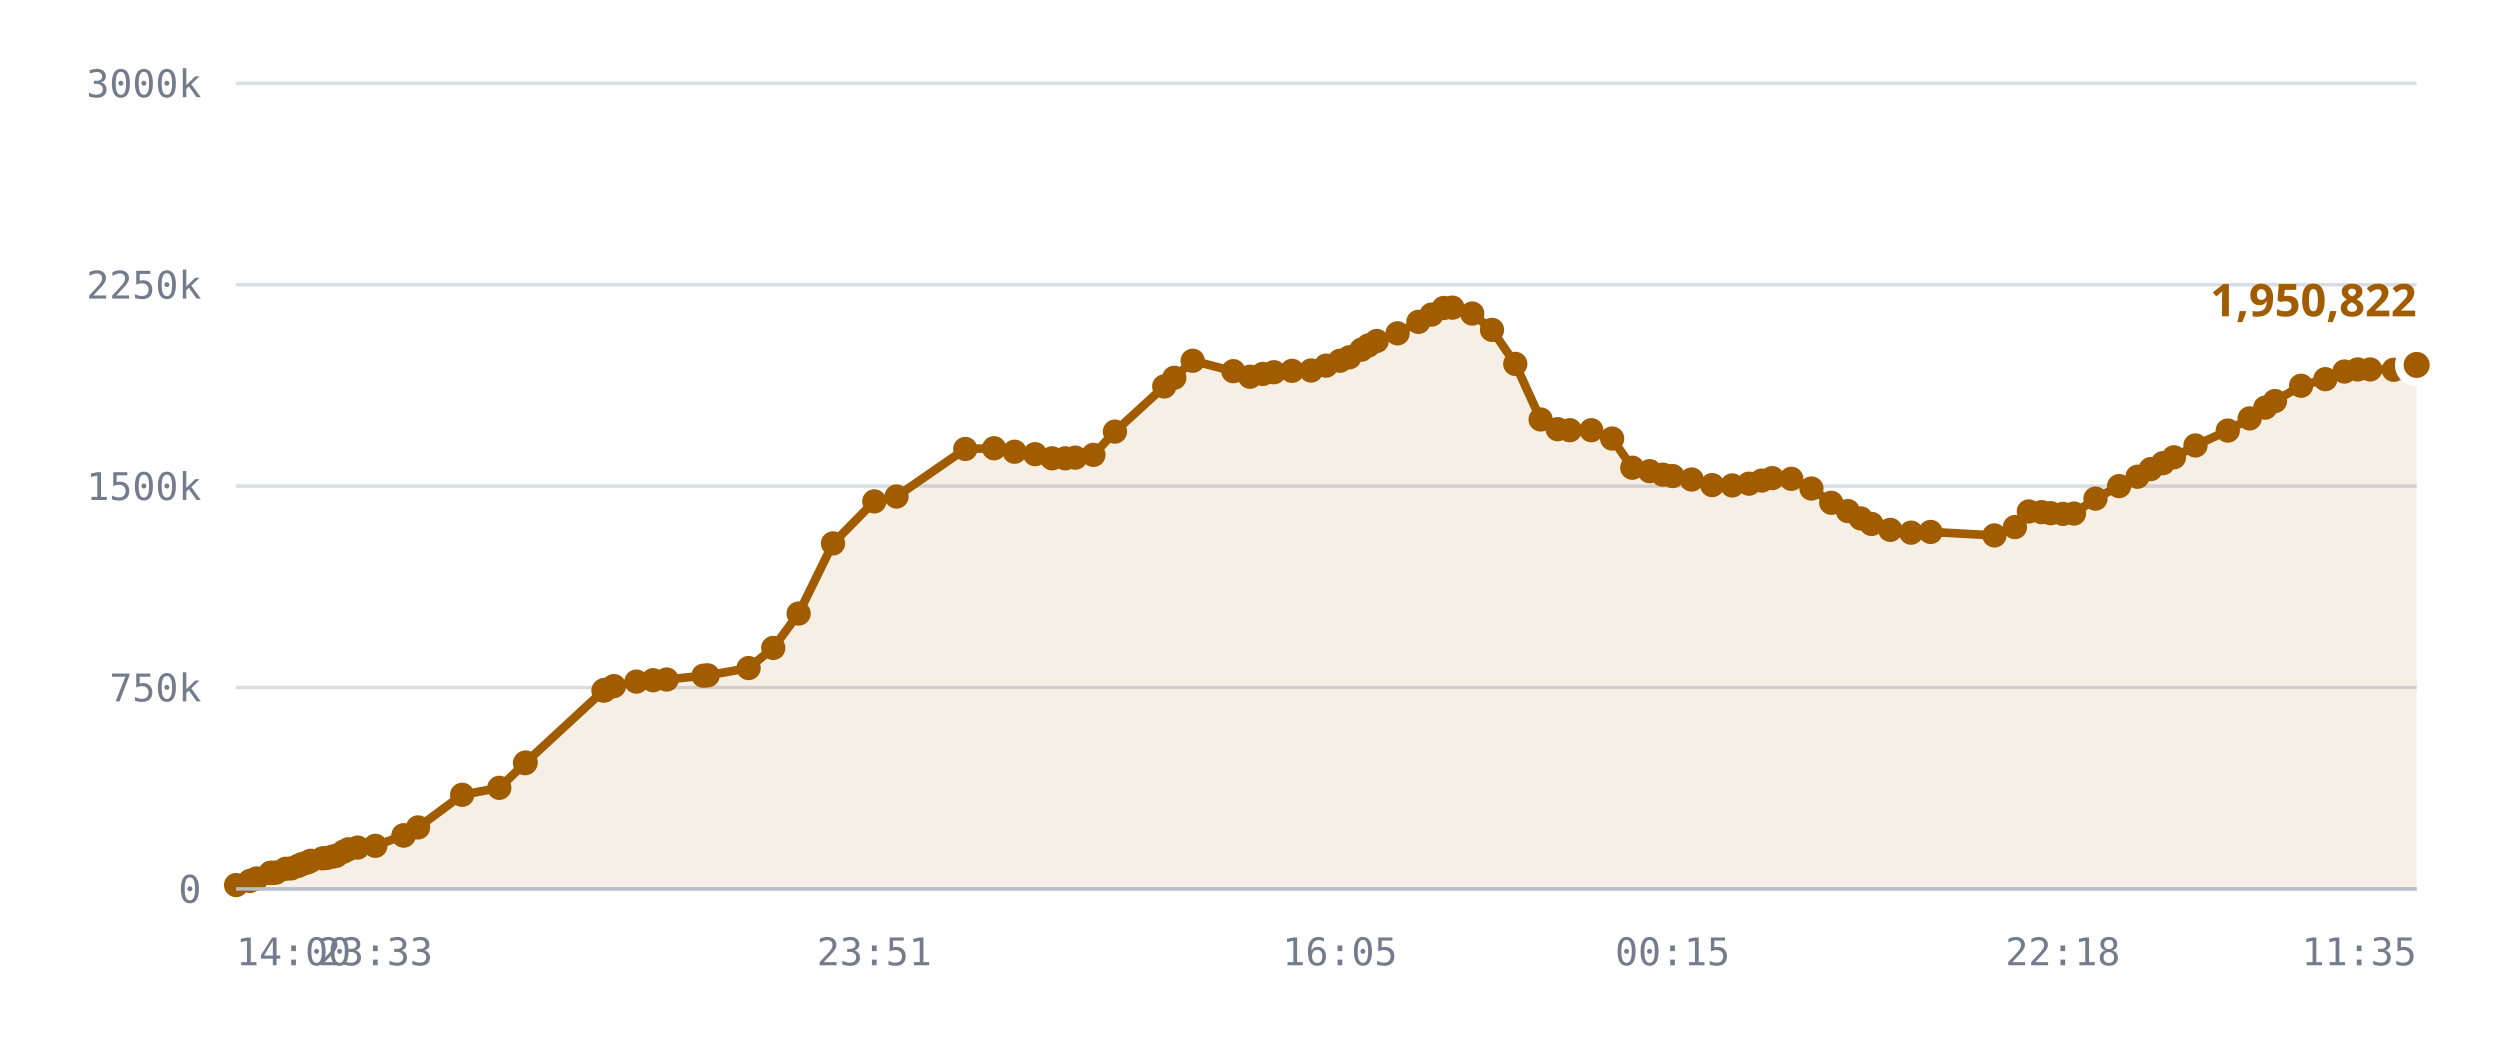
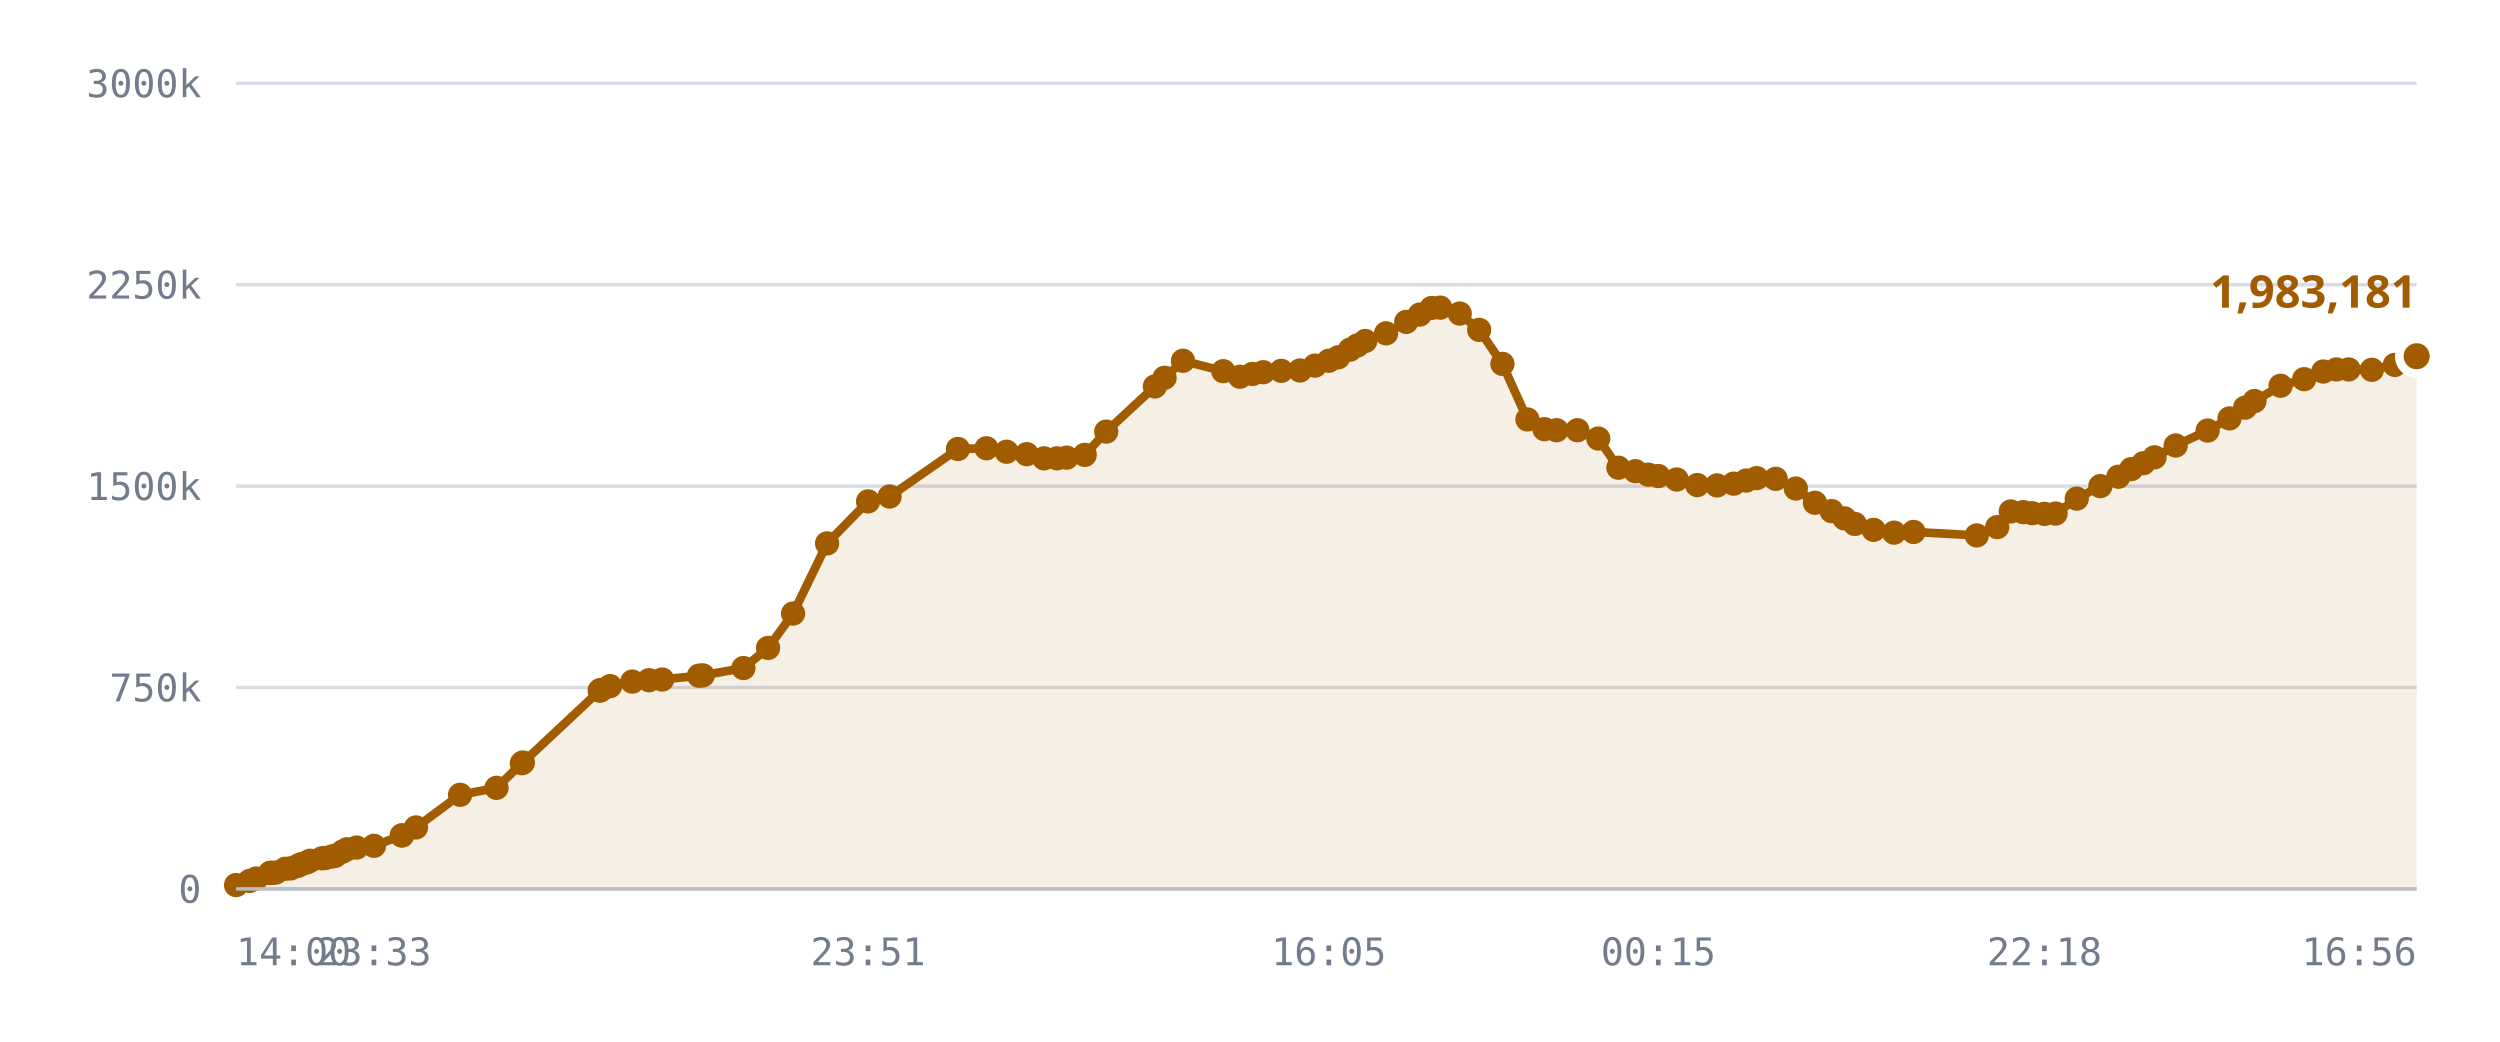
<svg xmlns="http://www.w3.org/2000/svg" viewBox="0 0 720 300" role="img" aria-label="Published DID profiles, sharded namespace">
  <style>
    .grid      { stroke: var(--chart-grid, #d8dce4); stroke-width: 1; }
    .cap       { stroke: var(--chart-cap, #9a2b22); stroke-width: 1.5; stroke-dasharray: 5 4; }
    .cap-label { fill: var(--chart-cap, #9a2b22); font: 600 11px Archivo, system-ui, sans-serif; letter-spacing: .04em; }
    .tick      { fill: var(--chart-muted, #737c8c); font: 500 11px "IBM Plex Mono", ui-monospace, monospace; }
    .tick-y    { text-anchor: end; }
    .tick-x    { text-anchor: middle; }
    .series    { fill: none; stroke: var(--chart-line, #a25c00); stroke-width: 2.5; stroke-linejoin: round; stroke-linecap: round; }
    .fill      { fill: var(--chart-fill, rgba(162,92,0,.10)); stroke: none; }
    .dot       { fill: var(--chart-line, #a25c00); }
    .dot-last  { stroke: var(--chart-bg, #fff); stroke-width: 2.5; }
    .end-label { fill: var(--chart-line, #a25c00); font: 700 13px Archivo, system-ui, sans-serif; }
    .axis      { stroke: var(--chart-axis, #b9bfca); stroke-width: 1; }
  </style>
  <line x1="68" y1="256.0" x2="696" y2="256.0" class="grid" />
  <text x="58" y="260.0" class="tick tick-y">0</text>
  <line x1="68" y1="198.0" x2="696" y2="198.0" class="grid" />
  <text x="58" y="202.0" class="tick tick-y">750k</text>
  <line x1="68" y1="140.0" x2="696" y2="140.0" class="grid" />
  <text x="58" y="144.0" class="tick tick-y">1500k</text>
  <line x1="68" y1="82.0" x2="696" y2="82.0" class="grid" />
  <text x="58" y="86.0" class="tick tick-y">2250k</text>
  <line x1="68" y1="24.0" x2="696" y2="24.0" class="grid" />
  <text x="58" y="28.0" class="tick tick-y">3000k</text>
-   <path d="M68.0,254.9 L72.0,253.7 L73.9,253.0 L77.9,251.4 L78.0,251.4 L78.1,251.4 L78.5,251.4 L79.5,251.3 L82.3,250.2 L83.9,250.1 L85.8,249.4 L86.9,248.9 L88.5,248.4 L89.5,247.9 L92.9,247.2 L94.0,247.1 L95.8,246.7 L96.8,246.5 L98.9,245.3 L100.3,244.6 L103.0,244.1 L108.1,243.6 L116.2,240.6 L116.3,240.6 L120.4,238.3 L133.1,228.9 L143.8,226.9 L151.2,219.8 L151.4,219.6 L173.8,198.9 L174.0,198.8 L174.2,198.7 L176.8,197.6 L183.3,196.3 L188.1,195.9 L192.0,195.7 L202.6,194.6 L203.8,194.5 L215.6,192.4 L222.7,186.6 L230.0,176.7 L239.9,156.5 L251.8,144.4 L258.2,143.0 L278.0,129.3 L286.3,129.1 L292.2,130.1 L298.1,130.8 L303.0,132.0 L306.8,132.0 L309.7,131.8 L314.9,131.0 L321.1,124.3 L335.3,111.3 L338.2,108.8 L343.5,103.9 L355.2,106.9 L360.0,108.5 L363.7,107.7 L366.9,107.2 L372.1,106.8 L377.6,106.7 L381.9,105.3 L385.9,103.9 L388.6,102.9 L392.1,100.7 L394.1,99.5 L396.5,98.2 L402.5,96.0 L408.5,92.7 L412.3,90.6 L415.8,88.7 L418.3,88.6 L424.0,90.3 L429.7,95.0 L436.4,104.8 L443.7,120.8 L448.6,123.6 L452.1,123.9 L458.3,123.9 L464.3,126.3 L470.1,134.7 L475.1,135.7 L478.9,136.7 L481.7,137.1 L487.2,138.1 L493.1,139.7 L498.9,139.8 L503.7,139.3 L507.4,138.4 L510.4,137.7 L515.9,137.9 L521.7,140.7 L527.4,144.8 L532.2,147.2 L535.9,149.3 L539.0,150.9 L544.4,152.6 L550.4,153.4 L556.0,153.2 L574.4,154.2 L580.3,151.8 L584.3,147.3 L588.0,147.5 L590.6,147.8 L594.1,148.0 L597.3,147.9 L603.5,143.6 L610.3,140.0 L615.6,137.3 L619.4,135.1 L622.9,133.4 L626.1,131.7 L632.3,128.3 L641.6,124.0 L647.9,120.5 L652.4,117.4 L655.2,115.5 L662.7,111.1 L669.7,109.2 L675.2,107.0 L679.0,106.4 L682.6,106.4 L689.4,106.5 L696.0,105.1 L696.0,256.0 L68.0,256.0 Z" class="fill" />
-   <path d="M68.0,254.9 L72.0,253.7 L73.9,253.0 L77.9,251.4 L78.0,251.4 L78.1,251.4 L78.5,251.4 L79.5,251.3 L82.3,250.2 L83.9,250.1 L85.8,249.4 L86.9,248.9 L88.5,248.4 L89.5,247.9 L92.9,247.2 L94.0,247.1 L95.8,246.7 L96.8,246.5 L98.9,245.3 L100.3,244.6 L103.0,244.1 L108.1,243.6 L116.2,240.6 L116.3,240.6 L120.4,238.3 L133.1,228.9 L143.8,226.9 L151.2,219.8 L151.4,219.6 L173.8,198.9 L174.0,198.8 L174.2,198.7 L176.8,197.6 L183.3,196.3 L188.1,195.9 L192.0,195.7 L202.6,194.6 L203.8,194.5 L215.6,192.4 L222.7,186.6 L230.0,176.7 L239.9,156.5 L251.8,144.4 L258.2,143.0 L278.0,129.3 L286.3,129.1 L292.2,130.1 L298.1,130.8 L303.0,132.0 L306.8,132.0 L309.7,131.8 L314.9,131.0 L321.1,124.3 L335.3,111.3 L338.2,108.8 L343.5,103.9 L355.2,106.9 L360.0,108.5 L363.7,107.7 L366.9,107.2 L372.1,106.8 L377.6,106.7 L381.9,105.3 L385.9,103.9 L388.6,102.9 L392.1,100.7 L394.1,99.5 L396.5,98.2 L402.5,96.0 L408.5,92.7 L412.3,90.6 L415.8,88.7 L418.3,88.6 L424.0,90.3 L429.7,95.0 L436.4,104.8 L443.7,120.8 L448.6,123.6 L452.1,123.9 L458.3,123.9 L464.3,126.3 L470.1,134.7 L475.1,135.7 L478.9,136.7 L481.7,137.1 L487.2,138.1 L493.1,139.7 L498.9,139.8 L503.7,139.3 L507.4,138.4 L510.4,137.7 L515.9,137.9 L521.7,140.7 L527.4,144.8 L532.2,147.2 L535.9,149.3 L539.0,150.9 L544.4,152.6 L550.4,153.4 L556.0,153.2 L574.4,154.2 L580.3,151.8 L584.3,147.3 L588.0,147.5 L590.6,147.8 L594.1,148.0 L597.3,147.9 L603.5,143.6 L610.3,140.0 L615.6,137.3 L619.4,135.1 L622.9,133.4 L626.1,131.7 L632.3,128.3 L641.6,124.0 L647.9,120.5 L652.4,117.4 L655.2,115.5 L662.7,111.1 L669.7,109.2 L675.2,107.0 L679.0,106.4 L682.6,106.4 L689.4,106.5 L696.0,105.1" class="series" />
+   <path d="M68.0,254.9 L71.9,253.7 L73.8,253.0 L77.8,251.4 L77.9,251.4 L78.0,251.4 L78.3,251.4 L79.4,251.3 L82.2,250.2 L83.7,250.1 L85.7,249.4 L86.7,248.9 L88.3,248.4 L89.3,247.9 L92.7,247.2 L93.7,247.1 L95.5,246.7 L96.5,246.5 L98.6,245.3 L99.9,244.6 L102.7,244.1 L107.7,243.6 L115.7,240.6 L115.8,240.6 L119.8,238.3 L132.5,228.9 L143.0,226.9 L150.3,219.8 L150.6,219.6 L172.7,198.9 L172.9,198.8 L173.1,198.7 L175.7,197.6 L182.1,196.3 L186.9,195.9 L190.7,195.7 L201.3,194.6 L202.4,194.5 L214.1,192.4 L221.2,186.6 L228.4,176.7 L238.2,156.5 L250.0,144.4 L256.2,143.0 L275.9,129.3 L284.1,129.1 L289.9,130.1 L295.7,130.8 L300.7,132.0 L304.4,132.0 L307.2,131.8 L312.4,131.0 L318.6,124.3 L332.6,111.3 L335.4,108.8 L340.7,103.9 L352.3,106.9 L357.1,108.5 L360.7,107.7 L363.8,107.2 L369.0,106.8 L374.4,106.7 L378.7,105.3 L382.7,103.9 L385.4,102.9 L388.8,100.7 L390.9,99.5 L393.2,98.2 L399.2,96.0 L405.0,92.7 L408.9,90.6 L412.3,88.7 L414.8,88.6 L420.4,90.3 L426.0,95.0 L432.7,104.8 L439.9,120.8 L444.8,123.6 L448.3,123.9 L454.3,123.9 L460.3,126.3 L466.1,134.7 L471.0,135.7 L474.7,136.7 L477.6,137.1 L482.9,138.1 L488.8,139.7 L494.5,139.8 L499.3,139.3 L502.9,138.4 L505.9,137.7 L511.4,137.9 L517.2,140.7 L522.7,144.8 L527.5,147.2 L531.2,149.3 L534.2,150.9 L539.6,152.6 L545.5,153.4 L551.1,153.2 L569.3,154.2 L575.2,151.8 L579.1,147.3 L582.7,147.5 L585.3,147.8 L588.8,148.0 L592.0,147.9 L598.1,143.6 L604.9,140.0 L610.1,137.3 L613.8,135.1 L617.3,133.4 L620.5,131.7 L626.6,128.3 L635.8,124.0 L642.1,120.5 L646.6,117.4 L649.3,115.5 L656.8,111.1 L663.6,109.2 L669.1,107.0 L672.9,106.4 L676.4,106.4 L683.1,106.5 L689.7,105.1 L696.0,102.6 L696.0,256.0 L68.0,256.0 Z" class="fill" />
+   <path d="M68.0,254.9 L71.9,253.7 L73.8,253.0 L77.8,251.4 L77.9,251.4 L78.0,251.4 L78.3,251.4 L79.4,251.3 L82.2,250.2 L83.7,250.1 L85.7,249.4 L86.7,248.9 L88.3,248.4 L89.3,247.9 L92.7,247.2 L93.7,247.1 L95.5,246.7 L96.5,246.5 L98.6,245.3 L99.9,244.6 L102.7,244.1 L107.7,243.6 L115.7,240.6 L115.8,240.6 L119.8,238.3 L132.5,228.9 L143.0,226.9 L150.3,219.8 L150.6,219.6 L172.7,198.9 L172.9,198.8 L173.1,198.7 L175.7,197.6 L182.1,196.3 L186.9,195.9 L190.7,195.7 L201.3,194.6 L202.4,194.5 L214.1,192.4 L221.2,186.6 L228.4,176.7 L238.2,156.5 L250.0,144.4 L256.2,143.0 L275.9,129.3 L284.1,129.1 L289.9,130.1 L295.7,130.8 L300.7,132.0 L304.4,132.0 L307.2,131.8 L312.4,131.0 L318.6,124.3 L332.6,111.3 L335.4,108.8 L340.7,103.9 L352.3,106.9 L357.1,108.5 L360.7,107.7 L363.8,107.2 L369.0,106.8 L374.4,106.7 L378.7,105.3 L382.7,103.9 L385.4,102.9 L388.8,100.7 L390.9,99.5 L393.2,98.2 L399.2,96.0 L405.0,92.7 L408.9,90.6 L412.3,88.7 L414.8,88.6 L420.4,90.3 L426.0,95.0 L432.7,104.8 L439.9,120.8 L444.8,123.6 L448.3,123.9 L454.3,123.9 L460.3,126.3 L466.1,134.7 L471.0,135.7 L474.7,136.7 L477.6,137.1 L482.9,138.1 L488.8,139.7 L494.5,139.8 L499.3,139.3 L502.9,138.4 L505.9,137.7 L511.4,137.9 L517.2,140.7 L522.7,144.8 L527.5,147.2 L531.2,149.3 L534.2,150.9 L539.6,152.6 L545.5,153.4 L551.1,153.2 L569.3,154.2 L575.2,151.8 L579.1,147.3 L582.7,147.5 L585.3,147.8 L588.8,148.0 L592.0,147.9 L598.1,143.6 L604.9,140.0 L610.1,137.3 L613.8,135.1 L617.3,133.4 L620.5,131.7 L626.6,128.3 L635.8,124.0 L642.1,120.5 L646.6,117.4 L649.3,115.5 L656.8,111.1 L663.6,109.2 L669.1,107.0 L672.9,106.4 L676.4,106.4 L683.1,106.5 L689.7,105.1 L696.0,102.6" class="series" />
  <circle cx="68.0" cy="254.9" r="3.5" class="dot" />
-   <circle cx="72.0" cy="253.7" r="3.5" class="dot" />
-   <circle cx="73.9" cy="253.0" r="3.5" class="dot" />
+   <circle cx="71.9" cy="253.7" r="3.5" class="dot" />
+   <circle cx="73.8" cy="253.0" r="3.5" class="dot" />
+   <circle cx="77.8" cy="251.4" r="3.5" class="dot" />
  <circle cx="77.9" cy="251.4" r="3.5" class="dot" />
  <circle cx="78.0" cy="251.4" r="3.5" class="dot" />
-   <circle cx="78.1" cy="251.4" r="3.5" class="dot" />
-   <circle cx="78.5" cy="251.4" r="3.5" class="dot" />
-   <circle cx="79.5" cy="251.3" r="3.5" class="dot" />
-   <circle cx="82.3" cy="250.2" r="3.5" class="dot" />
-   <circle cx="83.9" cy="250.1" r="3.5" class="dot" />
-   <circle cx="85.8" cy="249.4" r="3.5" class="dot" />
-   <circle cx="86.9" cy="248.9" r="3.5" class="dot" />
-   <circle cx="88.5" cy="248.4" r="3.5" class="dot" />
-   <circle cx="89.5" cy="247.9" r="3.5" class="dot" />
-   <circle cx="92.9" cy="247.2" r="3.5" class="dot" />
-   <circle cx="94.0" cy="247.1" r="3.5" class="dot" />
-   <circle cx="95.8" cy="246.7" r="3.5" class="dot" />
-   <circle cx="96.8" cy="246.5" r="3.5" class="dot" />
-   <circle cx="98.9" cy="245.3" r="3.5" class="dot" />
-   <circle cx="100.3" cy="244.6" r="3.5" class="dot" />
-   <circle cx="103.0" cy="244.1" r="3.5" class="dot" />
-   <circle cx="108.1" cy="243.6" r="3.5" class="dot" />
-   <circle cx="116.2" cy="240.6" r="3.5" class="dot" />
-   <circle cx="116.3" cy="240.6" r="3.5" class="dot" />
-   <circle cx="120.4" cy="238.3" r="3.5" class="dot" />
-   <circle cx="133.1" cy="228.9" r="3.5" class="dot" />
-   <circle cx="143.8" cy="226.9" r="3.5" class="dot" />
-   <circle cx="151.2" cy="219.8" r="3.5" class="dot" />
-   <circle cx="151.4" cy="219.6" r="3.5" class="dot" />
-   <circle cx="173.8" cy="198.9" r="3.5" class="dot" />
-   <circle cx="174.0" cy="198.8" r="3.5" class="dot" />
-   <circle cx="174.2" cy="198.7" r="3.5" class="dot" />
-   <circle cx="176.8" cy="197.6" r="3.5" class="dot" />
-   <circle cx="183.3" cy="196.3" r="3.5" class="dot" />
-   <circle cx="188.1" cy="195.9" r="3.5" class="dot" />
-   <circle cx="192.0" cy="195.7" r="3.5" class="dot" />
-   <circle cx="202.6" cy="194.6" r="3.5" class="dot" />
-   <circle cx="203.8" cy="194.5" r="3.5" class="dot" />
-   <circle cx="215.6" cy="192.4" r="3.5" class="dot" />
-   <circle cx="222.7" cy="186.6" r="3.5" class="dot" />
-   <circle cx="230.0" cy="176.7" r="3.5" class="dot" />
-   <circle cx="239.9" cy="156.5" r="3.5" class="dot" />
-   <circle cx="251.8" cy="144.4" r="3.5" class="dot" />
-   <circle cx="258.2" cy="143.0" r="3.5" class="dot" />
-   <circle cx="278.0" cy="129.3" r="3.5" class="dot" />
-   <circle cx="286.3" cy="129.1" r="3.5" class="dot" />
-   <circle cx="292.2" cy="130.1" r="3.5" class="dot" />
-   <circle cx="298.1" cy="130.8" r="3.5" class="dot" />
-   <circle cx="303.0" cy="132.0" r="3.5" class="dot" />
-   <circle cx="306.8" cy="132.0" r="3.5" class="dot" />
-   <circle cx="309.7" cy="131.8" r="3.5" class="dot" />
-   <circle cx="314.9" cy="131.0" r="3.5" class="dot" />
-   <circle cx="321.1" cy="124.3" r="3.5" class="dot" />
-   <circle cx="335.3" cy="111.3" r="3.5" class="dot" />
-   <circle cx="338.2" cy="108.8" r="3.5" class="dot" />
-   <circle cx="343.5" cy="103.9" r="3.5" class="dot" />
-   <circle cx="355.2" cy="106.9" r="3.5" class="dot" />
-   <circle cx="360.0" cy="108.5" r="3.5" class="dot" />
-   <circle cx="363.7" cy="107.7" r="3.5" class="dot" />
-   <circle cx="366.9" cy="107.2" r="3.5" class="dot" />
-   <circle cx="372.1" cy="106.8" r="3.5" class="dot" />
-   <circle cx="377.6" cy="106.7" r="3.5" class="dot" />
-   <circle cx="381.9" cy="105.3" r="3.5" class="dot" />
-   <circle cx="385.9" cy="103.9" r="3.5" class="dot" />
-   <circle cx="388.6" cy="102.9" r="3.5" class="dot" />
-   <circle cx="392.1" cy="100.7" r="3.5" class="dot" />
-   <circle cx="394.1" cy="99.5" r="3.5" class="dot" />
-   <circle cx="396.5" cy="98.2" r="3.5" class="dot" />
-   <circle cx="402.5" cy="96.0" r="3.5" class="dot" />
-   <circle cx="408.5" cy="92.7" r="3.5" class="dot" />
-   <circle cx="412.3" cy="90.6" r="3.5" class="dot" />
-   <circle cx="415.8" cy="88.7" r="3.5" class="dot" />
-   <circle cx="418.3" cy="88.6" r="3.5" class="dot" />
-   <circle cx="424.0" cy="90.3" r="3.5" class="dot" />
-   <circle cx="429.7" cy="95.0" r="3.5" class="dot" />
-   <circle cx="436.4" cy="104.8" r="3.5" class="dot" />
-   <circle cx="443.7" cy="120.8" r="3.5" class="dot" />
-   <circle cx="448.6" cy="123.6" r="3.5" class="dot" />
-   <circle cx="452.1" cy="123.9" r="3.5" class="dot" />
-   <circle cx="458.3" cy="123.9" r="3.5" class="dot" />
-   <circle cx="464.3" cy="126.3" r="3.5" class="dot" />
-   <circle cx="470.1" cy="134.7" r="3.5" class="dot" />
-   <circle cx="475.1" cy="135.7" r="3.5" class="dot" />
-   <circle cx="478.9" cy="136.7" r="3.5" class="dot" />
-   <circle cx="481.7" cy="137.1" r="3.5" class="dot" />
-   <circle cx="487.2" cy="138.1" r="3.5" class="dot" />
-   <circle cx="493.1" cy="139.7" r="3.5" class="dot" />
-   <circle cx="498.9" cy="139.8" r="3.5" class="dot" />
-   <circle cx="503.7" cy="139.3" r="3.5" class="dot" />
-   <circle cx="507.4" cy="138.4" r="3.5" class="dot" />
-   <circle cx="510.4" cy="137.7" r="3.5" class="dot" />
-   <circle cx="515.9" cy="137.9" r="3.5" class="dot" />
-   <circle cx="521.7" cy="140.7" r="3.5" class="dot" />
-   <circle cx="527.4" cy="144.8" r="3.5" class="dot" />
-   <circle cx="532.2" cy="147.2" r="3.5" class="dot" />
-   <circle cx="535.9" cy="149.3" r="3.5" class="dot" />
-   <circle cx="539.0" cy="150.9" r="3.5" class="dot" />
-   <circle cx="544.4" cy="152.6" r="3.5" class="dot" />
-   <circle cx="550.4" cy="153.4" r="3.5" class="dot" />
-   <circle cx="556.0" cy="153.2" r="3.5" class="dot" />
-   <circle cx="574.4" cy="154.2" r="3.5" class="dot" />
-   <circle cx="580.3" cy="151.8" r="3.5" class="dot" />
-   <circle cx="584.3" cy="147.3" r="3.5" class="dot" />
-   <circle cx="588.0" cy="147.5" r="3.5" class="dot" />
-   <circle cx="590.6" cy="147.8" r="3.5" class="dot" />
-   <circle cx="594.1" cy="148.0" r="3.5" class="dot" />
-   <circle cx="597.3" cy="147.9" r="3.5" class="dot" />
-   <circle cx="603.5" cy="143.6" r="3.5" class="dot" />
-   <circle cx="610.3" cy="140.0" r="3.5" class="dot" />
-   <circle cx="615.6" cy="137.3" r="3.5" class="dot" />
-   <circle cx="619.4" cy="135.1" r="3.5" class="dot" />
-   <circle cx="622.9" cy="133.4" r="3.5" class="dot" />
-   <circle cx="626.1" cy="131.7" r="3.5" class="dot" />
-   <circle cx="632.3" cy="128.3" r="3.5" class="dot" />
-   <circle cx="641.6" cy="124.0" r="3.5" class="dot" />
-   <circle cx="647.9" cy="120.5" r="3.5" class="dot" />
-   <circle cx="652.4" cy="117.4" r="3.5" class="dot" />
-   <circle cx="655.2" cy="115.5" r="3.5" class="dot" />
-   <circle cx="662.7" cy="111.1" r="3.5" class="dot" />
-   <circle cx="669.7" cy="109.2" r="3.5" class="dot" />
-   <circle cx="675.2" cy="107.0" r="3.5" class="dot" />
-   <circle cx="679.0" cy="106.4" r="3.5" class="dot" />
-   <circle cx="682.6" cy="106.4" r="3.5" class="dot" />
-   <circle cx="689.4" cy="106.5" r="3.5" class="dot" />
-   <circle cx="696.0" cy="105.1" r="5" class="dot dot-last" />
-   <text x="696.0" y="91.1" class="end-label" text-anchor="end">1,950,822</text>
+   <circle cx="78.3" cy="251.4" r="3.5" class="dot" />
+   <circle cx="79.4" cy="251.3" r="3.5" class="dot" />
+   <circle cx="82.2" cy="250.2" r="3.5" class="dot" />
+   <circle cx="83.7" cy="250.1" r="3.5" class="dot" />
+   <circle cx="85.7" cy="249.4" r="3.5" class="dot" />
+   <circle cx="86.7" cy="248.9" r="3.5" class="dot" />
+   <circle cx="88.3" cy="248.4" r="3.5" class="dot" />
+   <circle cx="89.3" cy="247.9" r="3.5" class="dot" />
+   <circle cx="92.7" cy="247.2" r="3.5" class="dot" />
+   <circle cx="93.7" cy="247.1" r="3.5" class="dot" />
+   <circle cx="95.5" cy="246.7" r="3.5" class="dot" />
+   <circle cx="96.5" cy="246.5" r="3.5" class="dot" />
+   <circle cx="98.6" cy="245.3" r="3.5" class="dot" />
+   <circle cx="99.9" cy="244.6" r="3.5" class="dot" />
+   <circle cx="102.7" cy="244.1" r="3.5" class="dot" />
+   <circle cx="107.7" cy="243.6" r="3.5" class="dot" />
+   <circle cx="115.7" cy="240.6" r="3.5" class="dot" />
+   <circle cx="115.8" cy="240.6" r="3.5" class="dot" />
+   <circle cx="119.8" cy="238.3" r="3.5" class="dot" />
+   <circle cx="132.5" cy="228.9" r="3.5" class="dot" />
+   <circle cx="143.0" cy="226.9" r="3.5" class="dot" />
+   <circle cx="150.3" cy="219.8" r="3.5" class="dot" />
+   <circle cx="150.6" cy="219.6" r="3.5" class="dot" />
+   <circle cx="172.7" cy="198.9" r="3.5" class="dot" />
+   <circle cx="172.9" cy="198.8" r="3.5" class="dot" />
+   <circle cx="173.1" cy="198.7" r="3.5" class="dot" />
+   <circle cx="175.7" cy="197.6" r="3.5" class="dot" />
+   <circle cx="182.1" cy="196.3" r="3.5" class="dot" />
+   <circle cx="186.9" cy="195.9" r="3.5" class="dot" />
+   <circle cx="190.7" cy="195.7" r="3.5" class="dot" />
+   <circle cx="201.3" cy="194.6" r="3.5" class="dot" />
+   <circle cx="202.4" cy="194.5" r="3.5" class="dot" />
+   <circle cx="214.1" cy="192.4" r="3.5" class="dot" />
+   <circle cx="221.2" cy="186.6" r="3.5" class="dot" />
+   <circle cx="228.4" cy="176.7" r="3.5" class="dot" />
+   <circle cx="238.2" cy="156.5" r="3.5" class="dot" />
+   <circle cx="250.0" cy="144.4" r="3.5" class="dot" />
+   <circle cx="256.2" cy="143.0" r="3.5" class="dot" />
+   <circle cx="275.9" cy="129.3" r="3.5" class="dot" />
+   <circle cx="284.1" cy="129.1" r="3.5" class="dot" />
+   <circle cx="289.9" cy="130.1" r="3.5" class="dot" />
+   <circle cx="295.7" cy="130.8" r="3.5" class="dot" />
+   <circle cx="300.7" cy="132.0" r="3.5" class="dot" />
+   <circle cx="304.4" cy="132.0" r="3.5" class="dot" />
+   <circle cx="307.2" cy="131.8" r="3.5" class="dot" />
+   <circle cx="312.4" cy="131.0" r="3.5" class="dot" />
+   <circle cx="318.6" cy="124.3" r="3.5" class="dot" />
+   <circle cx="332.6" cy="111.3" r="3.5" class="dot" />
+   <circle cx="335.4" cy="108.8" r="3.5" class="dot" />
+   <circle cx="340.7" cy="103.9" r="3.5" class="dot" />
+   <circle cx="352.3" cy="106.9" r="3.5" class="dot" />
+   <circle cx="357.1" cy="108.5" r="3.5" class="dot" />
+   <circle cx="360.7" cy="107.7" r="3.5" class="dot" />
+   <circle cx="363.8" cy="107.2" r="3.5" class="dot" />
+   <circle cx="369.0" cy="106.8" r="3.5" class="dot" />
+   <circle cx="374.4" cy="106.7" r="3.5" class="dot" />
+   <circle cx="378.7" cy="105.3" r="3.5" class="dot" />
+   <circle cx="382.7" cy="103.9" r="3.5" class="dot" />
+   <circle cx="385.4" cy="102.9" r="3.5" class="dot" />
+   <circle cx="388.8" cy="100.7" r="3.5" class="dot" />
+   <circle cx="390.9" cy="99.5" r="3.5" class="dot" />
+   <circle cx="393.2" cy="98.2" r="3.5" class="dot" />
+   <circle cx="399.2" cy="96.0" r="3.5" class="dot" />
+   <circle cx="405.0" cy="92.7" r="3.5" class="dot" />
+   <circle cx="408.9" cy="90.6" r="3.5" class="dot" />
+   <circle cx="412.3" cy="88.7" r="3.5" class="dot" />
+   <circle cx="414.8" cy="88.6" r="3.5" class="dot" />
+   <circle cx="420.4" cy="90.3" r="3.5" class="dot" />
+   <circle cx="426.0" cy="95.0" r="3.5" class="dot" />
+   <circle cx="432.7" cy="104.8" r="3.5" class="dot" />
+   <circle cx="439.9" cy="120.8" r="3.5" class="dot" />
+   <circle cx="444.8" cy="123.6" r="3.5" class="dot" />
+   <circle cx="448.3" cy="123.9" r="3.5" class="dot" />
+   <circle cx="454.3" cy="123.9" r="3.5" class="dot" />
+   <circle cx="460.3" cy="126.3" r="3.5" class="dot" />
+   <circle cx="466.1" cy="134.7" r="3.5" class="dot" />
+   <circle cx="471.0" cy="135.7" r="3.5" class="dot" />
+   <circle cx="474.7" cy="136.7" r="3.5" class="dot" />
+   <circle cx="477.6" cy="137.1" r="3.5" class="dot" />
+   <circle cx="482.9" cy="138.1" r="3.5" class="dot" />
+   <circle cx="488.8" cy="139.7" r="3.5" class="dot" />
+   <circle cx="494.5" cy="139.8" r="3.5" class="dot" />
+   <circle cx="499.3" cy="139.3" r="3.5" class="dot" />
+   <circle cx="502.9" cy="138.4" r="3.5" class="dot" />
+   <circle cx="505.9" cy="137.7" r="3.5" class="dot" />
+   <circle cx="511.4" cy="137.9" r="3.5" class="dot" />
+   <circle cx="517.2" cy="140.7" r="3.5" class="dot" />
+   <circle cx="522.7" cy="144.8" r="3.5" class="dot" />
+   <circle cx="527.5" cy="147.2" r="3.5" class="dot" />
+   <circle cx="531.2" cy="149.3" r="3.5" class="dot" />
+   <circle cx="534.2" cy="150.9" r="3.5" class="dot" />
+   <circle cx="539.6" cy="152.6" r="3.5" class="dot" />
+   <circle cx="545.5" cy="153.4" r="3.5" class="dot" />
+   <circle cx="551.1" cy="153.2" r="3.5" class="dot" />
+   <circle cx="569.3" cy="154.2" r="3.5" class="dot" />
+   <circle cx="575.2" cy="151.8" r="3.5" class="dot" />
+   <circle cx="579.1" cy="147.3" r="3.5" class="dot" />
+   <circle cx="582.7" cy="147.5" r="3.5" class="dot" />
+   <circle cx="585.3" cy="147.8" r="3.5" class="dot" />
+   <circle cx="588.8" cy="148.0" r="3.5" class="dot" />
+   <circle cx="592.0" cy="147.9" r="3.5" class="dot" />
+   <circle cx="598.1" cy="143.6" r="3.5" class="dot" />
+   <circle cx="604.9" cy="140.0" r="3.5" class="dot" />
+   <circle cx="610.1" cy="137.3" r="3.5" class="dot" />
+   <circle cx="613.8" cy="135.1" r="3.5" class="dot" />
+   <circle cx="617.3" cy="133.4" r="3.5" class="dot" />
+   <circle cx="620.5" cy="131.7" r="3.5" class="dot" />
+   <circle cx="626.6" cy="128.3" r="3.5" class="dot" />
+   <circle cx="635.8" cy="124.0" r="3.5" class="dot" />
+   <circle cx="642.1" cy="120.5" r="3.5" class="dot" />
+   <circle cx="646.6" cy="117.4" r="3.5" class="dot" />
+   <circle cx="649.3" cy="115.5" r="3.5" class="dot" />
+   <circle cx="656.8" cy="111.1" r="3.5" class="dot" />
+   <circle cx="663.6" cy="109.2" r="3.5" class="dot" />
+   <circle cx="669.1" cy="107.0" r="3.5" class="dot" />
+   <circle cx="672.9" cy="106.4" r="3.5" class="dot" />
+   <circle cx="676.4" cy="106.4" r="3.5" class="dot" />
+   <circle cx="683.1" cy="106.5" r="3.5" class="dot" />
+   <circle cx="689.7" cy="105.1" r="3.5" class="dot" />
+   <circle cx="696.0" cy="102.6" r="5" class="dot dot-last" />
+   <text x="696.0" y="88.6" class="end-label" text-anchor="end">1,983,181</text>
  <line x1="68" y1="256" x2="696" y2="256" class="axis" />
  <text x="68.0" y="278" class="tick" text-anchor="start">14:00</text>
-   <text x="108.1" y="278" class="tick" text-anchor="middle">23:33</text>
-   <text x="251.8" y="278" class="tick" text-anchor="middle">23:51</text>
-   <text x="385.9" y="278" class="tick" text-anchor="middle">16:05</text>
-   <text x="481.7" y="278" class="tick" text-anchor="middle">00:15</text>
-   <text x="594.1" y="278" class="tick" text-anchor="middle">22:18</text>
-   <text x="696.0" y="278" class="tick" text-anchor="end">11:35</text>
+   <text x="107.7" y="278" class="tick" text-anchor="middle">23:33</text>
+   <text x="250.0" y="278" class="tick" text-anchor="middle">23:51</text>
+   <text x="382.7" y="278" class="tick" text-anchor="middle">16:05</text>
+   <text x="477.6" y="278" class="tick" text-anchor="middle">00:15</text>
+   <text x="588.8" y="278" class="tick" text-anchor="middle">22:18</text>
+   <text x="696.0" y="278" class="tick" text-anchor="end">16:56</text>
</svg>
